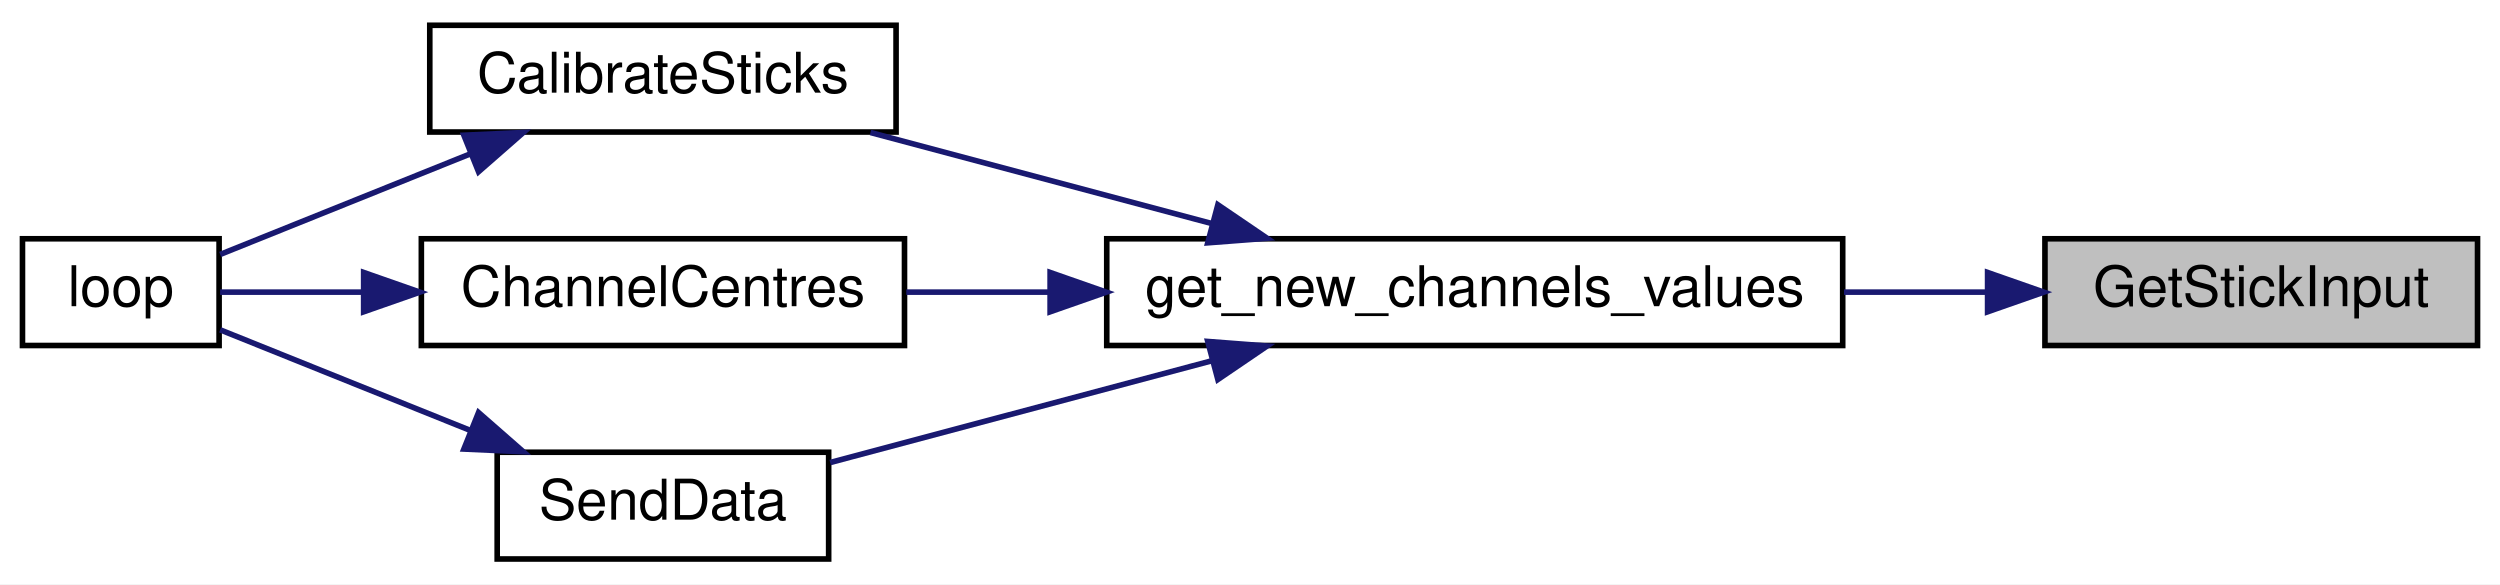
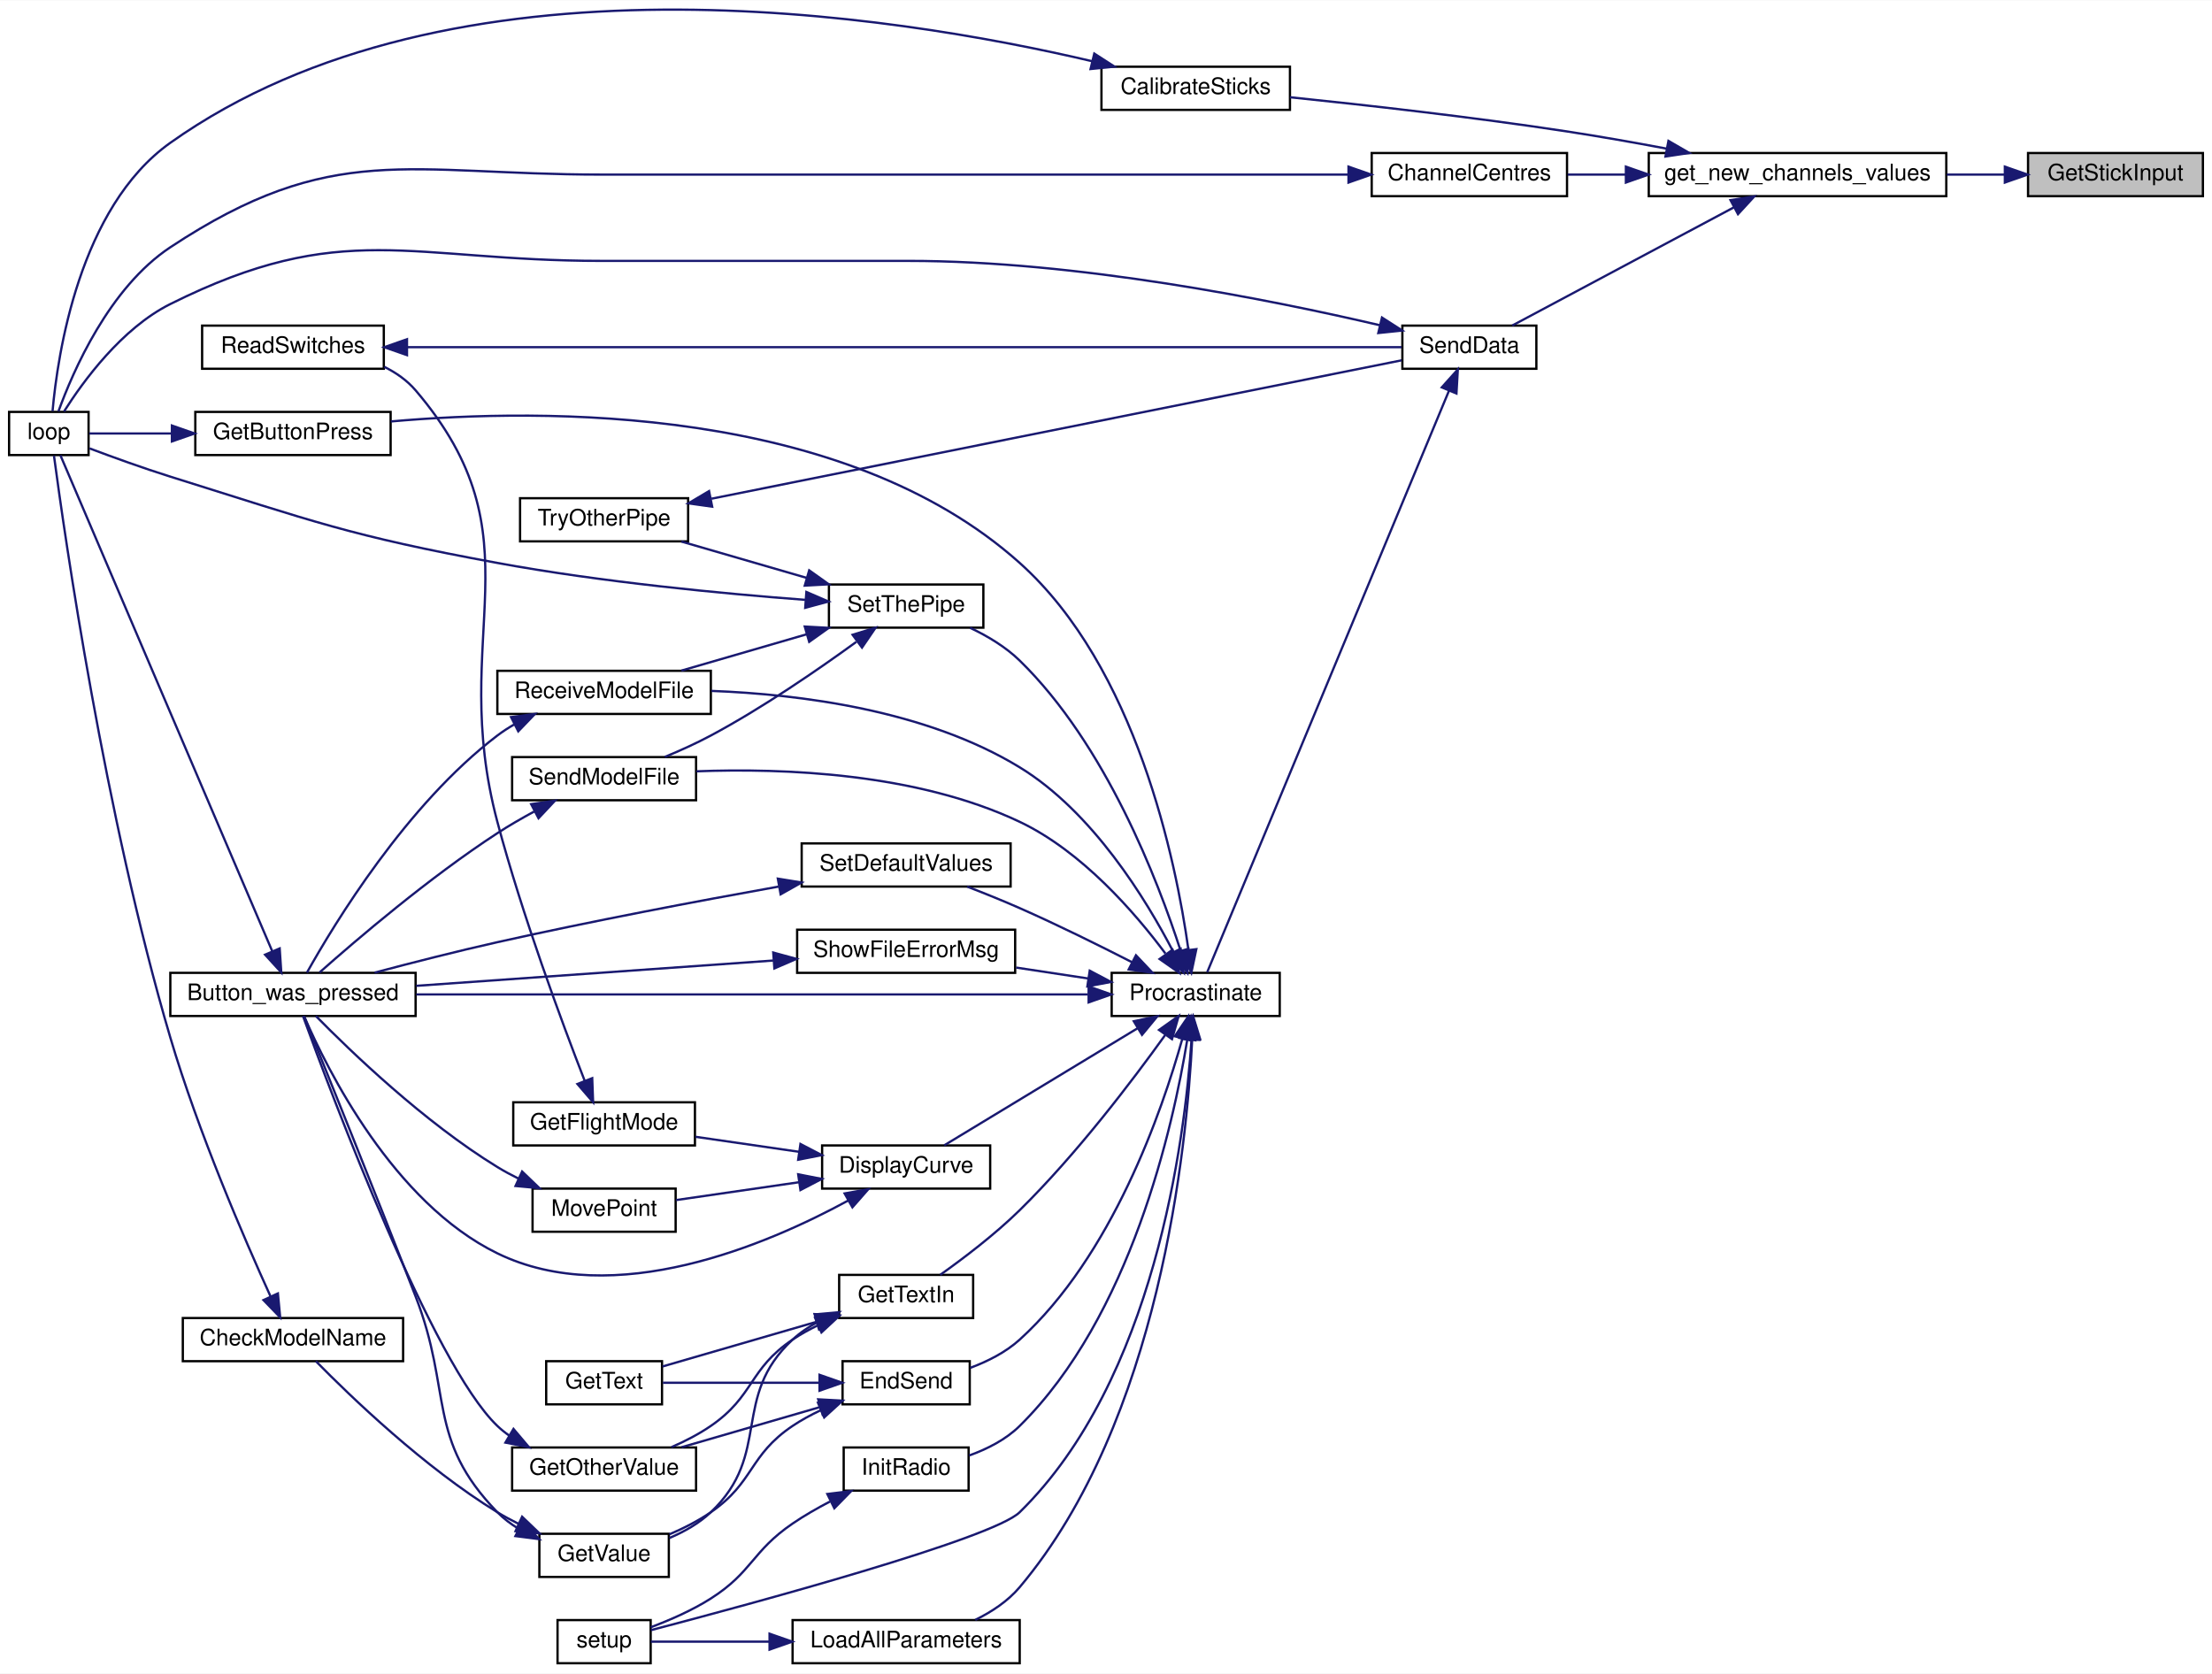
- <svg xmlns="http://www.w3.org/2000/svg" xmlns:xlink="http://www.w3.org/1999/xlink" width="445pt" height="104pt" viewBox="0.00 0.00 445.00 104.00">
-   <g id="graph0" class="graph" transform="scale(1 1) rotate(0) translate(4 100)">
-     <polygon fill="white" stroke="transparent" points="-4,4 -4,-100 441,-100 441,4 -4,4" />
+ <svg xmlns="http://www.w3.org/2000/svg" xmlns:xlink="http://www.w3.org/1999/xlink" width="974pt" height="737pt" viewBox="0.00 0.00 974.00 736.76">
+   <g id="graph0" class="graph" transform="scale(1 1) rotate(0) translate(4 732.76)">
+     <polygon fill="white" stroke="transparent" points="-4,4 -4,-732.76 970,-732.76 970,4 -4,4" />
    <g id="node1" class="node">
      <g id="a_node1">
        <a xlink:title=" ">
-           <polygon fill="#bfbfbf" stroke="black" points="360,-38.5 360,-57.5 437,-57.5 437,-38.5 360,-38.5" />
-           <text text-anchor="middle" x="398.5" y="-45.5" font-family="Helvetica,sans-Serif" font-size="10.00">GetStickInput</text>
+           <polygon fill="#bfbfbf" stroke="black" points="889,-646.5 889,-665.5 966,-665.5 966,-646.5 889,-646.5" />
+           <text text-anchor="middle" x="927.5" y="-653.5" font-family="Helvetica,sans-Serif" font-size="10.00">GetStickInput</text>
        </a>
      </g>
    </g>
    <g id="node2" class="node">
      <g id="a_node2">
        <a xlink:href="_transmitter_code_2src_2main_8cpp.html#a59e4c37585e1187976dd5342ec883aef" target="_top" xlink:title="GET NEW SERVO POSITIONS.">
-           <polygon fill="white" stroke="black" points="193,-38.5 193,-57.5 324,-57.5 324,-38.5 193,-38.5" />
-           <text text-anchor="middle" x="258.5" y="-45.5" font-family="Helvetica,sans-Serif" font-size="10.00">get_new_channels_values</text>
+           <polygon fill="white" stroke="black" points="722,-646.5 722,-665.5 853,-665.5 853,-646.5 722,-646.5" />
+           <text text-anchor="middle" x="787.5" y="-653.5" font-family="Helvetica,sans-Serif" font-size="10.00">get_new_channels_values</text>
        </a>
      </g>
    </g>
    <g id="edge1" class="edge">
-       <path fill="none" stroke="midnightblue" d="M349.67,-48C341.45,-48 332.8,-48 324.23,-48" />
-       <polygon fill="midnightblue" stroke="midnightblue" points="349.79,-51.5 359.79,-48 349.79,-44.5 349.79,-51.5" />
+       <path fill="none" stroke="midnightblue" d="M878.67,-656C870.45,-656 861.8,-656 853.23,-656" />
+       <polygon fill="midnightblue" stroke="midnightblue" points="878.79,-659.5 888.79,-656 878.79,-652.5 878.79,-659.5" />
    </g>
    <g id="node3" class="node">
      <g id="a_node3">
        <a xlink:href="_transmitter_code_2src_2main_8cpp.html#ae1b8cef371d26fca2b4f5a101be7a8ba" target="_top" xlink:title=" ">
-           <polygon fill="white" stroke="black" points="72.5,-76.5 72.5,-95.5 155.5,-95.5 155.5,-76.5 72.5,-76.5" />
-           <text text-anchor="middle" x="114" y="-83.5" font-family="Helvetica,sans-Serif" font-size="10.00">CalibrateSticks</text>
+           <polygon fill="white" stroke="black" points="481,-684.5 481,-703.5 564,-703.5 564,-684.5 481,-684.5" />
+           <text text-anchor="middle" x="522.5" y="-691.5" font-family="Helvetica,sans-Serif" font-size="10.00">CalibrateSticks</text>
        </a>
      </g>
    </g>
    <g id="edge2" class="edge">
-       <path fill="none" stroke="midnightblue" d="M211.85,-60.17C192.14,-65.43 169.43,-71.49 150.95,-76.41" />
-       <polygon fill="midnightblue" stroke="midnightblue" points="212.78,-63.55 221.54,-57.59 210.98,-56.78 212.78,-63.55" />
+       <path fill="none" stroke="midnightblue" d="M729.68,-667.46C715.45,-670.14 700.2,-672.83 686,-675 644.58,-681.33 596.95,-686.67 564.01,-690.06" />
+       <polygon fill="midnightblue" stroke="midnightblue" points="730.66,-670.84 739.83,-665.53 729.35,-663.96 730.66,-670.84" />
    </g>
    <g id="node5" class="node">
      <g id="a_node5">
        <a xlink:href="_transmitter_code_2src_2main_8cpp.html#a0e7ca9043d8fa769e8a9290df885e594" target="_top" xlink:title="Get centre as 90 degrees.">
-           <polygon fill="white" stroke="black" points="71,-38.5 71,-57.5 157,-57.5 157,-38.5 71,-38.5" />
-           <text text-anchor="middle" x="114" y="-45.5" font-family="Helvetica,sans-Serif" font-size="10.00">ChannelCentres</text>
+           <polygon fill="white" stroke="black" points="600,-646.5 600,-665.5 686,-665.5 686,-646.5 600,-646.5" />
+           <text text-anchor="middle" x="643" y="-653.5" font-family="Helvetica,sans-Serif" font-size="10.00">ChannelCentres</text>
        </a>
      </g>
    </g>
    <g id="edge4" class="edge">
-       <path fill="none" stroke="midnightblue" d="M182.7,-48C174,-48 165.36,-48 157.32,-48" />
-       <polygon fill="midnightblue" stroke="midnightblue" points="182.92,-51.5 192.92,-48 182.92,-44.5 182.92,-51.5" />
+       <path fill="none" stroke="midnightblue" d="M711.7,-656C703,-656 694.36,-656 686.32,-656" />
+       <polygon fill="midnightblue" stroke="midnightblue" points="711.92,-659.5 721.92,-656 711.92,-652.5 711.92,-659.5" />
    </g>
    <g id="node6" class="node">
      <g id="a_node6">
        <a xlink:href="_radio_functions_8cpp.html#a3d7322e78f097d02d476f17a6306997c" target="_top" xlink:title=" ">
-           <polygon fill="white" stroke="black" points="84.5,-0.5 84.5,-19.5 143.5,-19.5 143.5,-0.5 84.5,-0.5" />
-           <text text-anchor="middle" x="114" y="-7.5" font-family="Helvetica,sans-Serif" font-size="10.00">SendData</text>
+           <polygon fill="white" stroke="black" points="613.5,-570.5 613.5,-589.5 672.5,-589.5 672.5,-570.5 613.5,-570.5" />
+           <text text-anchor="middle" x="643" y="-577.5" font-family="Helvetica,sans-Serif" font-size="10.00">SendData</text>
        </a>
      </g>
    </g>
    <g id="edge6" class="edge">
-       <path fill="none" stroke="midnightblue" d="M211.61,-35.76C189.32,-29.82 163.22,-22.86 143.77,-17.67" />
-       <polygon fill="midnightblue" stroke="midnightblue" points="210.98,-39.22 221.54,-38.41 212.78,-32.45 210.98,-39.22" />
+       <path fill="none" stroke="midnightblue" d="M759.4,-641.54C730.77,-626.28 686.45,-602.64 661.9,-589.55" />
+       <polygon fill="midnightblue" stroke="midnightblue" points="757.98,-644.76 768.45,-646.37 761.28,-638.58 757.98,-644.76" />
    </g>
    <g id="node4" class="node">
      <g id="a_node4">
        <a xlink:href="_transmitter_code_2src_2main_8cpp.html#afe461d27b9c48d5921c00d521181f12f" target="_top" xlink:title=" ">
-           <polygon fill="white" stroke="black" points="0,-38.5 0,-57.5 35,-57.5 35,-38.5 0,-38.5" />
-           <text text-anchor="middle" x="17.5" y="-45.5" font-family="Helvetica,sans-Serif" font-size="10.00">loop</text>
+           <polygon fill="white" stroke="black" points="0,-532.5 0,-551.5 35,-551.5 35,-532.5 0,-532.5" />
+           <text text-anchor="middle" x="17.5" y="-539.5" font-family="Helvetica,sans-Serif" font-size="10.00">loop</text>
        </a>
      </g>
    </g>
    <g id="edge3" class="edge">
-       <path fill="none" stroke="midnightblue" d="M79.63,-72.58C64.59,-66.53 47.47,-59.65 35.19,-54.71" />
-       <polygon fill="midnightblue" stroke="midnightblue" points="78.57,-75.93 89.15,-76.41 81.18,-69.43 78.57,-75.93" />
+       <path fill="none" stroke="midnightblue" d="M476.92,-705.92C389.86,-726.37 194.94,-757.99 71,-670 30.85,-641.5 21.34,-576.56 19.14,-551.82" />
+       <polygon fill="midnightblue" stroke="midnightblue" points="477.84,-709.29 486.74,-703.55 476.2,-702.49 477.84,-709.29" />
    </g>
    <g id="edge5" class="edge">
-       <path fill="none" stroke="midnightblue" d="M60.67,-48C51.43,-48 42.46,-48 35.18,-48" />
-       <polygon fill="midnightblue" stroke="midnightblue" points="60.73,-51.5 70.73,-48 60.73,-44.5 60.73,-51.5" />
+       <path fill="none" stroke="midnightblue" d="M589.57,-656C539.77,-656 462.79,-656 396,-656 396,-656 396,-656 261,-656 175.37,-656 142.44,-671.22 71,-624 44.07,-606.2 28.1,-569.31 21.73,-551.73" />
+       <polygon fill="midnightblue" stroke="midnightblue" points="589.78,-659.5 599.78,-656 589.78,-652.5 589.78,-659.5" />
    </g>
    <g id="edge7" class="edge">
-       <path fill="none" stroke="midnightblue" d="M79.63,-23.42C64.59,-29.47 47.47,-36.35 35.19,-41.29" />
-       <polygon fill="midnightblue" stroke="midnightblue" points="81.18,-26.57 89.15,-19.59 78.57,-20.07 81.18,-26.57" />
+       <path fill="none" stroke="midnightblue" d="M603.45,-589.7C555.25,-600.96 470.08,-618 396,-618 396,-618 396,-618 261,-618 176.13,-618 146.93,-636.91 71,-599 49.57,-588.3 32.56,-564.92 24.18,-551.67" />
+       <polygon fill="midnightblue" stroke="midnightblue" points="604.52,-593.05 613.44,-587.33 602.9,-586.24 604.52,-593.05" />
+     </g>
+     <g id="node7" class="node">
+       <g id="a_node7">
+         <a xlink:href="_radio_functions_8cpp.html#a760609a682300dfe6bfaac737fd4d5eb" target="_top" xlink:title=" ">
+           <polygon fill="white" stroke="black" points="485.5,-285.5 485.5,-304.5 559.5,-304.5 559.5,-285.5 485.5,-285.5" />
+           <text text-anchor="middle" x="522.5" y="-292.5" font-family="Helvetica,sans-Serif" font-size="10.00">Procrastinate</text>
+         </a>
+       </g>
+     </g>
+     <g id="edge8" class="edge">
+       <path fill="none" stroke="midnightblue" d="M634.02,-560.81C610.94,-505.3 544.66,-345.89 527.56,-304.77" />
+       <polygon fill="midnightblue" stroke="midnightblue" points="630.85,-562.3 637.92,-570.19 637.31,-559.61 630.85,-562.3" />
+     </g>
+     <g id="node8" class="node">
+       <g id="a_node8">
+         <a xlink:href="_transmitter_code_2src_2main_8cpp.html#aed6c682ed45951f95e0b02cf6b570da2" target="_top" xlink:title=" ">
+           <polygon fill="white" stroke="black" points="71,-285.5 71,-304.5 179,-304.5 179,-285.5 71,-285.5" />
+           <text text-anchor="middle" x="125" y="-292.5" font-family="Helvetica,sans-Serif" font-size="10.00">Button_was_pressed</text>
+         </a>
+       </g>
+     </g>
+     <g id="edge9" class="edge">
+       <path fill="none" stroke="midnightblue" d="M474.97,-295C401.06,-295 257.25,-295 179.3,-295" />
+       <polygon fill="midnightblue" stroke="midnightblue" points="475.35,-298.5 485.35,-295 475.35,-291.5 475.35,-298.5" />
+     </g>
+     <g id="node9" class="node">
+       <g id="a_node9">
+         <a xlink:href="_transmitter_code_2src_2main_8cpp.html#af941d3a33327b2cee79e058ba9cd65f6" target="_top" xlink:title=" ">
+           <polygon fill="white" stroke="black" points="358,-209.5 358,-228.5 432,-228.5 432,-209.5 358,-209.5" />
+           <text text-anchor="middle" x="395" y="-216.5" font-family="Helvetica,sans-Serif" font-size="10.00">DisplayCurve</text>
+         </a>
+       </g>
+     </g>
+     <g id="edge11" class="edge">
+       <path fill="none" stroke="midnightblue" d="M496.97,-280.14C471.74,-264.87 433.2,-241.53 411.77,-228.55" />
+       <polygon fill="midnightblue" stroke="midnightblue" points="495.24,-283.19 505.61,-285.37 498.86,-277.2 495.24,-283.19" />
+     </g>
+     <g id="node13" class="node">
+       <g id="a_node13">
+         <a xlink:href="_transmitter_code_2src_2main_8cpp.html#ad7b8aa834c87265667a5687b1787a1cc" target="_top" xlink:title=" ">
+           <polygon fill="white" stroke="black" points="367,-114.5 367,-133.5 423,-133.5 423,-114.5 367,-114.5" />
+           <text text-anchor="middle" x="395" y="-121.5" font-family="Helvetica,sans-Serif" font-size="10.00">EndSend</text>
+         </a>
+       </g>
+     </g>
+     <g id="edge18" class="edge">
+       <path fill="none" stroke="midnightblue" d="M516.6,-275.44C507.65,-243.48 485.7,-179.95 445,-143 438.85,-137.42 430.88,-133.4 423.17,-130.55" />
+       <polygon fill="midnightblue" stroke="midnightblue" points="513.28,-276.57 519.24,-285.33 520.05,-274.77 513.28,-276.57" />
+     </g>
+     <g id="node18" class="node">
+       <g id="a_node18">
+         <a xlink:href="_transmitter_code_2src_2main_8cpp.html#acd96c3022716bba17005df2e6b3d0ed6" target="_top" xlink:title=" ">
+           <polygon fill="white" stroke="black" points="82,-532.5 82,-551.5 168,-551.5 168,-532.5 82,-532.5" />
+           <text text-anchor="middle" x="125" y="-539.5" font-family="Helvetica,sans-Serif" font-size="10.00">GetButtonPress</text>
+         </a>
+       </g>
+     </g>
+     <g id="edge26" class="edge">
+       <path fill="none" stroke="midnightblue" d="M519.25,-314.98C513.82,-353.65 496.38,-439 445,-485 367.46,-554.43 235.4,-553.28 168.11,-547.3" />
+       <polygon fill="midnightblue" stroke="midnightblue" points="522.78,-314.93 520.58,-304.57 515.84,-314.04 522.78,-314.93" />
+     </g>
+     <g id="node19" class="node">
+       <g id="a_node19">
+         <a xlink:href="_transmitter_code_2src_2main_8cpp.html#a6fe457db5d6bc71ccb447dee824abf6a" target="_top" xlink:title=" ">
+           <polygon fill="white" stroke="black" points="365.5,-152.5 365.5,-171.5 424.5,-171.5 424.5,-152.5 365.5,-152.5" />
+           <text text-anchor="middle" x="395" y="-159.5" font-family="Helvetica,sans-Serif" font-size="10.00">GetTextIn</text>
+         </a>
+       </g>
+     </g>
+     <g id="edge28" class="edge">
+       <path fill="none" stroke="midnightblue" d="M509.02,-277.07C494.73,-257.16 470.04,-224.59 445,-200 434.09,-189.29 420.21,-178.77 410.01,-171.52" />
+       <polygon fill="midnightblue" stroke="midnightblue" points="506.35,-279.36 514.99,-285.5 512.06,-275.31 506.35,-279.36" />
+     </g>
+     <g id="node20" class="node">
+       <g id="a_node20">
+         <a xlink:href="_radio_functions_8cpp.html#a86ce6c54618629a61b8502786d2ce82c" target="_top" xlink:title=" ">
+           <polygon fill="white" stroke="black" points="367.5,-76.5 367.5,-95.5 422.5,-95.5 422.5,-76.5 367.5,-76.5" />
+           <text text-anchor="middle" x="395" y="-83.5" font-family="Helvetica,sans-Serif" font-size="10.00">InitRadio</text>
+         </a>
+       </g>
+     </g>
+     <g id="edge32" class="edge">
+       <path fill="none" stroke="midnightblue" d="M518.76,-274.92C512.53,-236.75 493.85,-153.22 445,-105 438.9,-98.97 430.67,-94.81 422.7,-91.96" />
+       <polygon fill="midnightblue" stroke="midnightblue" points="515.36,-275.86 520.31,-285.22 522.28,-274.81 515.36,-275.86" />
+     </g>
+     <g id="node21" class="node">
+       <g id="a_node21">
+         <a xlink:href="_transmitter_code_2src_2main_8cpp.html#a4fc01d736fe50cf5b977f755b675f11d" target="_top" xlink:title=" ">
+           <polygon fill="white" stroke="black" points="241.5,-0.5 241.5,-19.5 282.5,-19.5 282.5,-0.5 241.5,-0.5" />
+           <text text-anchor="middle" x="262" y="-7.5" font-family="Helvetica,sans-Serif" font-size="10.00">setup</text>
+         </a>
+       </g>
+     </g>
+     <g id="edge48" class="edge">
+       <path fill="none" stroke="midnightblue" d="M520.65,-274.91C517.68,-230.88 504.4,-125.21 445,-67 433.09,-55.33 327.17,-26.72 282.61,-15.06" />
+       <polygon fill="midnightblue" stroke="midnightblue" points="517.17,-275.36 521.22,-285.15 524.16,-274.97 517.17,-275.36" />
+     </g>
+     <g id="node22" class="node">
+       <g id="a_node22">
+         <a xlink:href="_transmitter_code_2src_2main_8cpp.html#a909acb7ed667a5cc9c4ec6191fc33e75" target="_top" xlink:title=" ">
+           <polygon fill="white" stroke="black" points="345,-0.5 345,-19.5 445,-19.5 445,-0.5 345,-0.5" />
+           <text text-anchor="middle" x="395" y="-7.5" font-family="Helvetica,sans-Serif" font-size="10.00">LoadAllParameters</text>
+         </a>
+       </g>
+     </g>
+     <g id="edge34" class="edge">
+       <path fill="none" stroke="midnightblue" d="M520.96,-275.34C518.65,-228.2 506.7,-107.22 445,-34 439.81,-27.84 432.67,-23.13 425.44,-19.58" />
+       <polygon fill="midnightblue" stroke="midnightblue" points="517.46,-275.57 521.35,-285.43 524.46,-275.3 517.46,-275.57" />
+     </g>
+     <g id="node23" class="node">
+       <g id="a_node23">
+         <a xlink:href="_transmitter_code_2src_2main_8cpp.html#ab7c9edf843c732d7fe296564f39bc0dc" target="_top" xlink:title="RECEIVE A MODEL FILE.">
+           <polygon fill="white" stroke="black" points="215,-418.5 215,-437.5 309,-437.5 309,-418.5 215,-418.5" />
+           <text text-anchor="middle" x="262" y="-425.5" font-family="Helvetica,sans-Serif" font-size="10.00">ReceiveModelFile</text>
+         </a>
+       </g>
+     </g>
+     <g id="edge36" class="edge">
+       <path fill="none" stroke="midnightblue" d="M512.66,-313.71C500.72,-336.78 477.17,-375.34 445,-395 403.76,-420.2 348.11,-427.18 309.24,-428.65" />
+       <polygon fill="midnightblue" stroke="midnightblue" points="515.87,-315.11 517.19,-304.6 509.6,-312 515.87,-315.11" />
+     </g>
+     <g id="node24" class="node">
+       <g id="a_node24">
+         <a xlink:href="_transmitter_code_2src_2main_8cpp.html#a58c67a975068930341f0663e0a08c9d3" target="_top" xlink:title="SEND A MODEL FILE.">
+           <polygon fill="white" stroke="black" points="221.5,-380.5 221.5,-399.5 302.5,-399.5 302.5,-380.5 221.5,-380.5" />
+           <text text-anchor="middle" x="262" y="-387.5" font-family="Helvetica,sans-Serif" font-size="10.00">SendModelFile</text>
+         </a>
+       </g>
+     </g>
+     <g id="edge38" class="edge">
+       <path fill="none" stroke="midnightblue" d="M509.16,-313.02C495.7,-331.08 472.37,-358.01 445,-371 399.65,-392.52 340.95,-394.71 302.66,-393.24" />
+       <polygon fill="midnightblue" stroke="midnightblue" points="512.29,-314.67 515.28,-304.51 506.6,-310.59 512.29,-314.67" />
+     </g>
+     <g id="node25" class="node">
+       <g id="a_node25">
+         <a xlink:href="_transmitter_code_2src_2main_8cpp.html#acbd0460ea44a7d07e4d77878411febb4" target="_top" xlink:title=" ">
+           <polygon fill="white" stroke="black" points="349,-342.5 349,-361.5 441,-361.5 441,-342.5 349,-342.5" />
+           <text text-anchor="middle" x="395" y="-349.5" font-family="Helvetica,sans-Serif" font-size="10.00">SetDefaultValues</text>
+         </a>
+       </g>
+     </g>
+     <g id="edge40" class="edge">
+       <path fill="none" stroke="midnightblue" d="M494.54,-309.14C480.01,-316.57 461.69,-325.64 445,-333 437.57,-336.28 429.38,-339.57 421.87,-342.48" />
+       <polygon fill="midnightblue" stroke="midnightblue" points="496.2,-312.23 503.48,-304.53 492.99,-306 496.2,-312.23" />
+     </g>
+     <g id="node26" class="node">
+       <g id="a_node26">
+         <a xlink:href="_radio_functions_8cpp.html#a70dc6f8d2e5ccef6b8e4a2b9b0afb2ce" target="_top" xlink:title=" ">
+           <polygon fill="white" stroke="black" points="361,-456.5 361,-475.5 429,-475.5 429,-456.5 361,-456.5" />
+           <text text-anchor="middle" x="395" y="-463.5" font-family="Helvetica,sans-Serif" font-size="10.00">SetThePipe</text>
+         </a>
+       </g>
+     </g>
+     <g id="edge42" class="edge">
+       <path fill="none" stroke="midnightblue" d="M515.8,-314.39C505.92,-345.03 482.96,-404.96 445,-442 438.83,-448.02 430.86,-452.79 423.14,-456.44" />
+       <polygon fill="midnightblue" stroke="midnightblue" points="519.24,-315.11 518.85,-304.52 512.55,-313.04 519.24,-315.11" />
+     </g>
+     <g id="node28" class="node">
+       <g id="a_node28">
+         <a xlink:href="_transmitter_code_2src_2main_8cpp.html#a1e7673fa1ef97d68711edd0da2abed9b" target="_top" xlink:title=" ">
+           <polygon fill="white" stroke="black" points="347,-304.5 347,-323.5 443,-323.5 443,-304.5 347,-304.5" />
+           <text text-anchor="middle" x="395" y="-311.5" font-family="Helvetica,sans-Serif" font-size="10.00">ShowFileErrorMsg</text>
+         </a>
+       </g>
+     </g>
+     <g id="edge49" class="edge">
+       <path fill="none" stroke="midnightblue" d="M475.12,-302.02C464.79,-303.59 453.82,-305.25 443.44,-306.82" />
+       <polygon fill="midnightblue" stroke="midnightblue" points="475.84,-305.45 485.2,-300.5 474.79,-298.53 475.84,-305.45" />
+     </g>
+     <g id="edge10" class="edge">
+       <path fill="none" stroke="midnightblue" d="M115.91,-313.94C94.75,-363.48 38.31,-495.61 22.61,-532.38" />
+       <polygon fill="midnightblue" stroke="midnightblue" points="119.15,-315.25 119.86,-304.68 112.72,-312.5 119.15,-315.25" />
+     </g>
+     <g id="edge12" class="edge">
+       <path fill="none" stroke="midnightblue" d="M369.58,-204.29C333.95,-184.87 266.37,-155.93 215,-181 169.19,-203.35 140.07,-261.94 129.97,-285.24" />
+       <polygon fill="midnightblue" stroke="midnightblue" points="367.9,-207.36 378.33,-209.22 371.34,-201.26 367.9,-207.36" />
+     </g>
+     <g id="node10" class="node">
+       <g id="a_node10">
+         <a xlink:href="_transmitter_code_2src_2main_8cpp.html#adf35f0ced7990f813a783d0ecd33bf64" target="_top" xlink:title=" ">
+           <polygon fill="white" stroke="black" points="222,-228.5 222,-247.5 302,-247.5 302,-228.5 222,-228.5" />
+           <text text-anchor="middle" x="262" y="-235.5" font-family="Helvetica,sans-Serif" font-size="10.00">GetFlightMode</text>
+         </a>
+       </g>
+     </g>
+     <g id="edge13" class="edge">
+       <path fill="none" stroke="midnightblue" d="M347.82,-225.7C332.93,-227.86 316.58,-230.23 302.24,-232.31" />
+       <polygon fill="midnightblue" stroke="midnightblue" points="348.46,-229.14 357.86,-224.24 347.46,-222.21 348.46,-229.14" />
+     </g>
+     <g id="node12" class="node">
+       <g id="a_node12">
+         <a xlink:href="_transmitter_code_2src_2main_8cpp.html#aad727ec0b0f9f34487a535eaa4a83172" target="_top" xlink:title="moves point very close to where user hit screen">
+           <polygon fill="white" stroke="black" points="230.5,-190.5 230.5,-209.5 293.5,-209.5 293.5,-190.5 230.5,-190.5" />
+           <text text-anchor="middle" x="262" y="-197.5" font-family="Helvetica,sans-Serif" font-size="10.00">MovePoint</text>
+         </a>
+       </g>
+     </g>
+     <g id="edge16" class="edge">
+       <path fill="none" stroke="midnightblue" d="M347.86,-212.31C329.91,-209.7 309.82,-206.79 293.7,-204.45" />
+       <polygon fill="midnightblue" stroke="midnightblue" points="347.46,-215.79 357.86,-213.76 348.46,-208.86 347.46,-215.79" />
+     </g>
+     <g id="node11" class="node">
+       <g id="a_node11">
+         <a xlink:href="_transmitter_code_2src_2main_8cpp.html#ab0af36f3442ad4f2d0b716c14c7d6085" target="_top" xlink:title=" ">
+           <polygon fill="white" stroke="black" points="85,-570.5 85,-589.5 165,-589.5 165,-570.5 85,-570.5" />
+           <text text-anchor="middle" x="125" y="-577.5" font-family="Helvetica,sans-Serif" font-size="10.00">ReadSwitches</text>
+         </a>
+       </g>
+     </g>
+     <g id="edge14" class="edge">
+       <path fill="none" stroke="midnightblue" d="M253.4,-257.11C243.45,-282.7 226,-329.68 215,-371 192.89,-454.06 234.82,-495.65 179,-561 175.25,-565.39 170.42,-568.76 165.2,-571.35" />
+       <polygon fill="midnightblue" stroke="midnightblue" points="256.77,-258.12 257.16,-247.53 250.25,-255.56 256.77,-258.12" />
+     </g>
+     <g id="edge15" class="edge">
+       <path fill="none" stroke="midnightblue" d="M175.33,-580C281.47,-580 528.73,-580 613.15,-580" />
+       <polygon fill="midnightblue" stroke="midnightblue" points="175.21,-576.5 165.21,-580 175.21,-583.5 175.21,-576.5" />
+     </g>
+     <g id="edge17" class="edge">
+       <path fill="none" stroke="midnightblue" d="M224.37,-213.87C221.13,-215.47 217.96,-217.19 215,-219 182.77,-238.73 150.39,-269.91 135.09,-285.49" />
+       <polygon fill="midnightblue" stroke="midnightblue" points="225.9,-217.02 233.55,-209.68 223,-210.65 225.9,-217.02" />
+     </g>
+     <g id="node14" class="node">
+       <g id="a_node14">
+         <a xlink:href="_transmitter_code_2src_2main_8cpp.html#ac8919b32f9c38cc65c7b93cae664acfb" target="_top" xlink:title=" ">
+           <polygon fill="white" stroke="black" points="221.5,-76.5 221.5,-95.5 302.5,-95.5 302.5,-76.5 221.5,-76.5" />
+           <text text-anchor="middle" x="262" y="-83.5" font-family="Helvetica,sans-Serif" font-size="10.00">GetOtherValue</text>
+         </a>
+       </g>
+     </g>
+     <g id="edge19" class="edge">
+       <path fill="none" stroke="midnightblue" d="M357.25,-113.34C338.06,-107.77 314.78,-101.02 296.15,-95.62" />
+       <polygon fill="midnightblue" stroke="midnightblue" points="356.28,-116.7 366.86,-116.13 358.23,-109.98 356.28,-116.7" />
+     </g>
+     <g id="node15" class="node">
+       <g id="a_node15">
+         <a xlink:href="_transmitter_code_2src_2main_8cpp.html#a8e271ca29dc3c90bcf0e465b41bd71ff" target="_top" xlink:title=" ">
+           <polygon fill="white" stroke="black" points="236.5,-114.5 236.5,-133.5 287.5,-133.5 287.5,-114.5 236.5,-114.5" />
+           <text text-anchor="middle" x="262" y="-121.5" font-family="Helvetica,sans-Serif" font-size="10.00">GetText</text>
+         </a>
+       </g>
+     </g>
+     <g id="edge21" class="edge">
+       <path fill="none" stroke="midnightblue" d="M356.82,-124C334.75,-124 307.37,-124 287.89,-124" />
+       <polygon fill="midnightblue" stroke="midnightblue" points="356.86,-127.5 366.86,-124 356.86,-120.5 356.86,-127.5" />
+     </g>
+     <g id="node16" class="node">
+       <g id="a_node16">
+         <a xlink:href="_transmitter_code_2src_2main_8cpp.html#ad957c44f88874b35bd11323a86408e59" target="_top" xlink:title=" ">
+           <polygon fill="white" stroke="black" points="233.5,-38.5 233.5,-57.5 290.5,-57.5 290.5,-38.5 233.5,-38.5" />
+           <text text-anchor="middle" x="262" y="-45.5" font-family="Helvetica,sans-Serif" font-size="10.00">GetValue</text>
+         </a>
+       </g>
+     </g>
+     <g id="edge22" class="edge">
+       <path fill="none" stroke="midnightblue" d="M357.31,-111.87C353.01,-109.84 348.81,-107.56 345,-105 325.68,-92.03 328.17,-80.18 309,-67 303.45,-63.18 297.01,-59.93 290.73,-57.25" />
+       <polygon fill="midnightblue" stroke="midnightblue" points="356.18,-115.19 366.75,-115.88 358.91,-108.74 356.18,-115.19" />
+     </g>
+     <g id="edge20" class="edge">
+       <path fill="none" stroke="midnightblue" d="M220.26,-100.7C218.39,-102.02 216.62,-103.45 215,-105 186.28,-132.42 141.94,-250.92 129.4,-285.5" />
+       <polygon fill="midnightblue" stroke="midnightblue" points="222.1,-103.68 228.94,-95.59 218.54,-97.65 222.1,-103.68" />
+     </g>
+     <g id="edge23" class="edge">
+       <path fill="none" stroke="midnightblue" d="M224.5,-59.63C221.02,-61.71 217.77,-64.15 215,-67 183.55,-99.39 195.36,-119.92 179,-162 160.99,-208.34 138.77,-263.45 129.91,-285.34" />
+       <polygon fill="midnightblue" stroke="midnightblue" points="226.08,-62.76 233.45,-55.15 222.95,-56.49 226.08,-62.76" />
+     </g>
+     <g id="node17" class="node">
+       <g id="a_node17">
+         <a xlink:href="_transmitter_code_2src_2main_8cpp.html#a984cb52354a84c45e9e41f396a1c5e92" target="_top" xlink:title=" ">
+           <polygon fill="white" stroke="black" points="76.5,-133.5 76.5,-152.5 173.5,-152.5 173.5,-133.5 76.5,-133.5" />
+           <text text-anchor="middle" x="125" y="-140.5" font-family="Helvetica,sans-Serif" font-size="10.00">CheckModelName</text>
+         </a>
+       </g>
+     </g>
+     <g id="edge24" class="edge">
+       <path fill="none" stroke="midnightblue" d="M224.37,-61.87C221.13,-63.47 217.96,-65.19 215,-67 182.77,-86.73 150.39,-117.91 135.09,-133.49" />
+       <polygon fill="midnightblue" stroke="midnightblue" points="225.9,-65.02 233.55,-57.68 223,-58.65 225.9,-65.02" />
+     </g>
+     <g id="edge25" class="edge">
+       <path fill="none" stroke="midnightblue" d="M115.12,-162.03C103.54,-187.5 83.31,-234.3 71,-276 42.08,-373.97 24.47,-496.98 19.77,-532.18" />
+       <polygon fill="midnightblue" stroke="midnightblue" points="118.37,-163.34 119.37,-152.79 112.01,-160.41 118.37,-163.34" />
+     </g>
+     <g id="edge27" class="edge">
+       <path fill="none" stroke="midnightblue" d="M71.66,-542C58.45,-542 45.21,-542 35.25,-542" />
+       <polygon fill="midnightblue" stroke="midnightblue" points="71.7,-545.5 81.7,-542 71.7,-538.5 71.7,-545.5" />
+     </g>
+     <g id="edge29" class="edge">
+       <path fill="none" stroke="midnightblue" d="M356.24,-149.36C352.32,-147.46 348.49,-145.35 345,-143 325.68,-130.03 328.17,-118.18 309,-105 303.73,-101.38 297.66,-98.26 291.7,-95.66" />
+       <polygon fill="midnightblue" stroke="midnightblue" points="354.91,-152.59 365.47,-153.38 357.7,-146.17 354.91,-152.59" />
+     </g>
+     <g id="edge30" class="edge">
+       <path fill="none" stroke="midnightblue" d="M355.57,-150.85C333.66,-144.5 306.84,-136.72 287.71,-131.17" />
+       <polygon fill="midnightblue" stroke="midnightblue" points="354.67,-154.24 365.25,-153.66 356.62,-147.51 354.67,-154.24" />
+     </g>
+     <g id="edge31" class="edge">
+       <path fill="none" stroke="midnightblue" d="M356.3,-150.89C352.2,-148.7 348.32,-146.09 345,-143 317.63,-117.55 336.09,-92.75 309,-67 303.86,-62.12 297.3,-58.41 290.75,-55.64" />
+       <polygon fill="midnightblue" stroke="midnightblue" points="354.92,-154.11 365.48,-155.06 357.82,-147.74 354.92,-154.11" />
+     </g>
+     <g id="edge33" class="edge">
+       <path fill="none" stroke="midnightblue" d="M361.46,-71.7C355.81,-68.76 350.11,-65.49 345,-62 327.07,-49.77 327.31,-40.65 309,-29 300.84,-23.8 291.01,-19.52 282.54,-16.34" />
+       <polygon fill="midnightblue" stroke="midnightblue" points="360.29,-75.02 370.8,-76.31 363.38,-68.74 360.29,-75.02" />
+     </g>
+     <g id="edge35" class="edge">
+       <path fill="none" stroke="midnightblue" d="M334.82,-10C316.03,-10 296.53,-10 282.6,-10" />
+       <polygon fill="midnightblue" stroke="midnightblue" points="334.85,-13.5 344.85,-10 334.85,-6.5 334.85,-13.5" />
+     </g>
+     <g id="edge37" class="edge">
+       <path fill="none" stroke="midnightblue" d="M222.44,-413.89C219.83,-412.39 217.32,-410.76 215,-409 175.02,-378.62 143.19,-326.13 131.17,-304.62" />
+       <polygon fill="midnightblue" stroke="midnightblue" points="221.04,-417.11 231.55,-418.5 224.2,-410.86 221.04,-417.11" />
+     </g>
+     <g id="edge39" class="edge">
+       <path fill="none" stroke="midnightblue" d="M231.29,-375.58C225.77,-372.59 220.13,-369.34 215,-366 185.02,-346.48 152.94,-319.07 136.72,-304.68" />
+       <polygon fill="midnightblue" stroke="midnightblue" points="229.88,-378.79 240.37,-380.3 233.12,-372.58 229.88,-378.79" />
+     </g>
+     <g id="edge41" class="edge">
+       <path fill="none" stroke="midnightblue" d="M338.81,-342.48C303.32,-336.12 256.3,-327.25 215,-318 197.09,-313.99 177.31,-308.94 160.96,-304.6" />
+       <polygon fill="midnightblue" stroke="midnightblue" points="338.5,-345.98 348.96,-344.28 339.73,-339.08 338.5,-345.98" />
+     </g>
+     <g id="edge43" class="edge">
+       <path fill="none" stroke="midnightblue" d="M350.52,-468.75C314.11,-471.5 260.88,-476.56 215,-485 149.9,-496.97 134.18,-503.27 71,-523 58.97,-526.76 45.62,-531.6 35.39,-535.45" />
+       <polygon fill="midnightblue" stroke="midnightblue" points="351.07,-472.22 360.79,-468.01 350.56,-465.24 351.07,-472.22" />
+     </g>
+     <g id="edge44" class="edge">
+       <path fill="none" stroke="midnightblue" d="M351.29,-453.61C333.35,-448.41 312.8,-442.45 296.05,-437.59" />
+       <polygon fill="midnightblue" stroke="midnightblue" points="350.36,-456.99 360.94,-456.41 352.31,-450.26 350.36,-456.99" />
+     </g>
+     <g id="edge45" class="edge">
+       <path fill="none" stroke="midnightblue" d="M373.06,-450.24C356.29,-438.05 331.87,-421.23 309,-409 302.6,-405.58 295.45,-402.35 288.73,-399.57" />
+       <polygon fill="midnightblue" stroke="midnightblue" points="371.41,-453.37 381.54,-456.48 375.56,-447.73 371.41,-453.37" />
+     </g>
+     <g id="node27" class="node">
+       <g id="a_node27">
+         <a xlink:href="_radio_functions_8cpp.html#a7051e235b8f694c6b01bb5edf3925dc7" target="_top" xlink:title=" ">
+           <polygon fill="white" stroke="black" points="225,-494.5 225,-513.5 299,-513.5 299,-494.5 225,-494.5" />
+           <text text-anchor="middle" x="262" y="-501.5" font-family="Helvetica,sans-Serif" font-size="10.00">TryOtherPipe</text>
+         </a>
+       </g>
+     </g>
+     <g id="edge46" class="edge">
+       <path fill="none" stroke="midnightblue" d="M351.29,-478.39C333.35,-483.59 312.8,-489.55 296.05,-494.41" />
+       <polygon fill="midnightblue" stroke="midnightblue" points="352.31,-481.74 360.94,-475.59 350.36,-475.01 352.31,-481.74" />
+     </g>
+     <g id="edge47" class="edge">
+       <path fill="none" stroke="midnightblue" d="M309.27,-513.28C388.52,-529.17 547.98,-561.15 613.2,-574.23" />
+       <polygon fill="midnightblue" stroke="midnightblue" points="309.59,-509.77 299.1,-511.24 308.22,-516.64 309.59,-509.77" />
+     </g>
+     <g id="edge50" class="edge">
+       <path fill="none" stroke="midnightblue" d="M336.46,-309.92C289.85,-306.62 224.68,-302 179.26,-298.78" />
+       <polygon fill="midnightblue" stroke="midnightblue" points="336.48,-313.43 346.7,-310.65 336.98,-306.45 336.48,-313.43" />
    </g>
  </g>
</svg>
